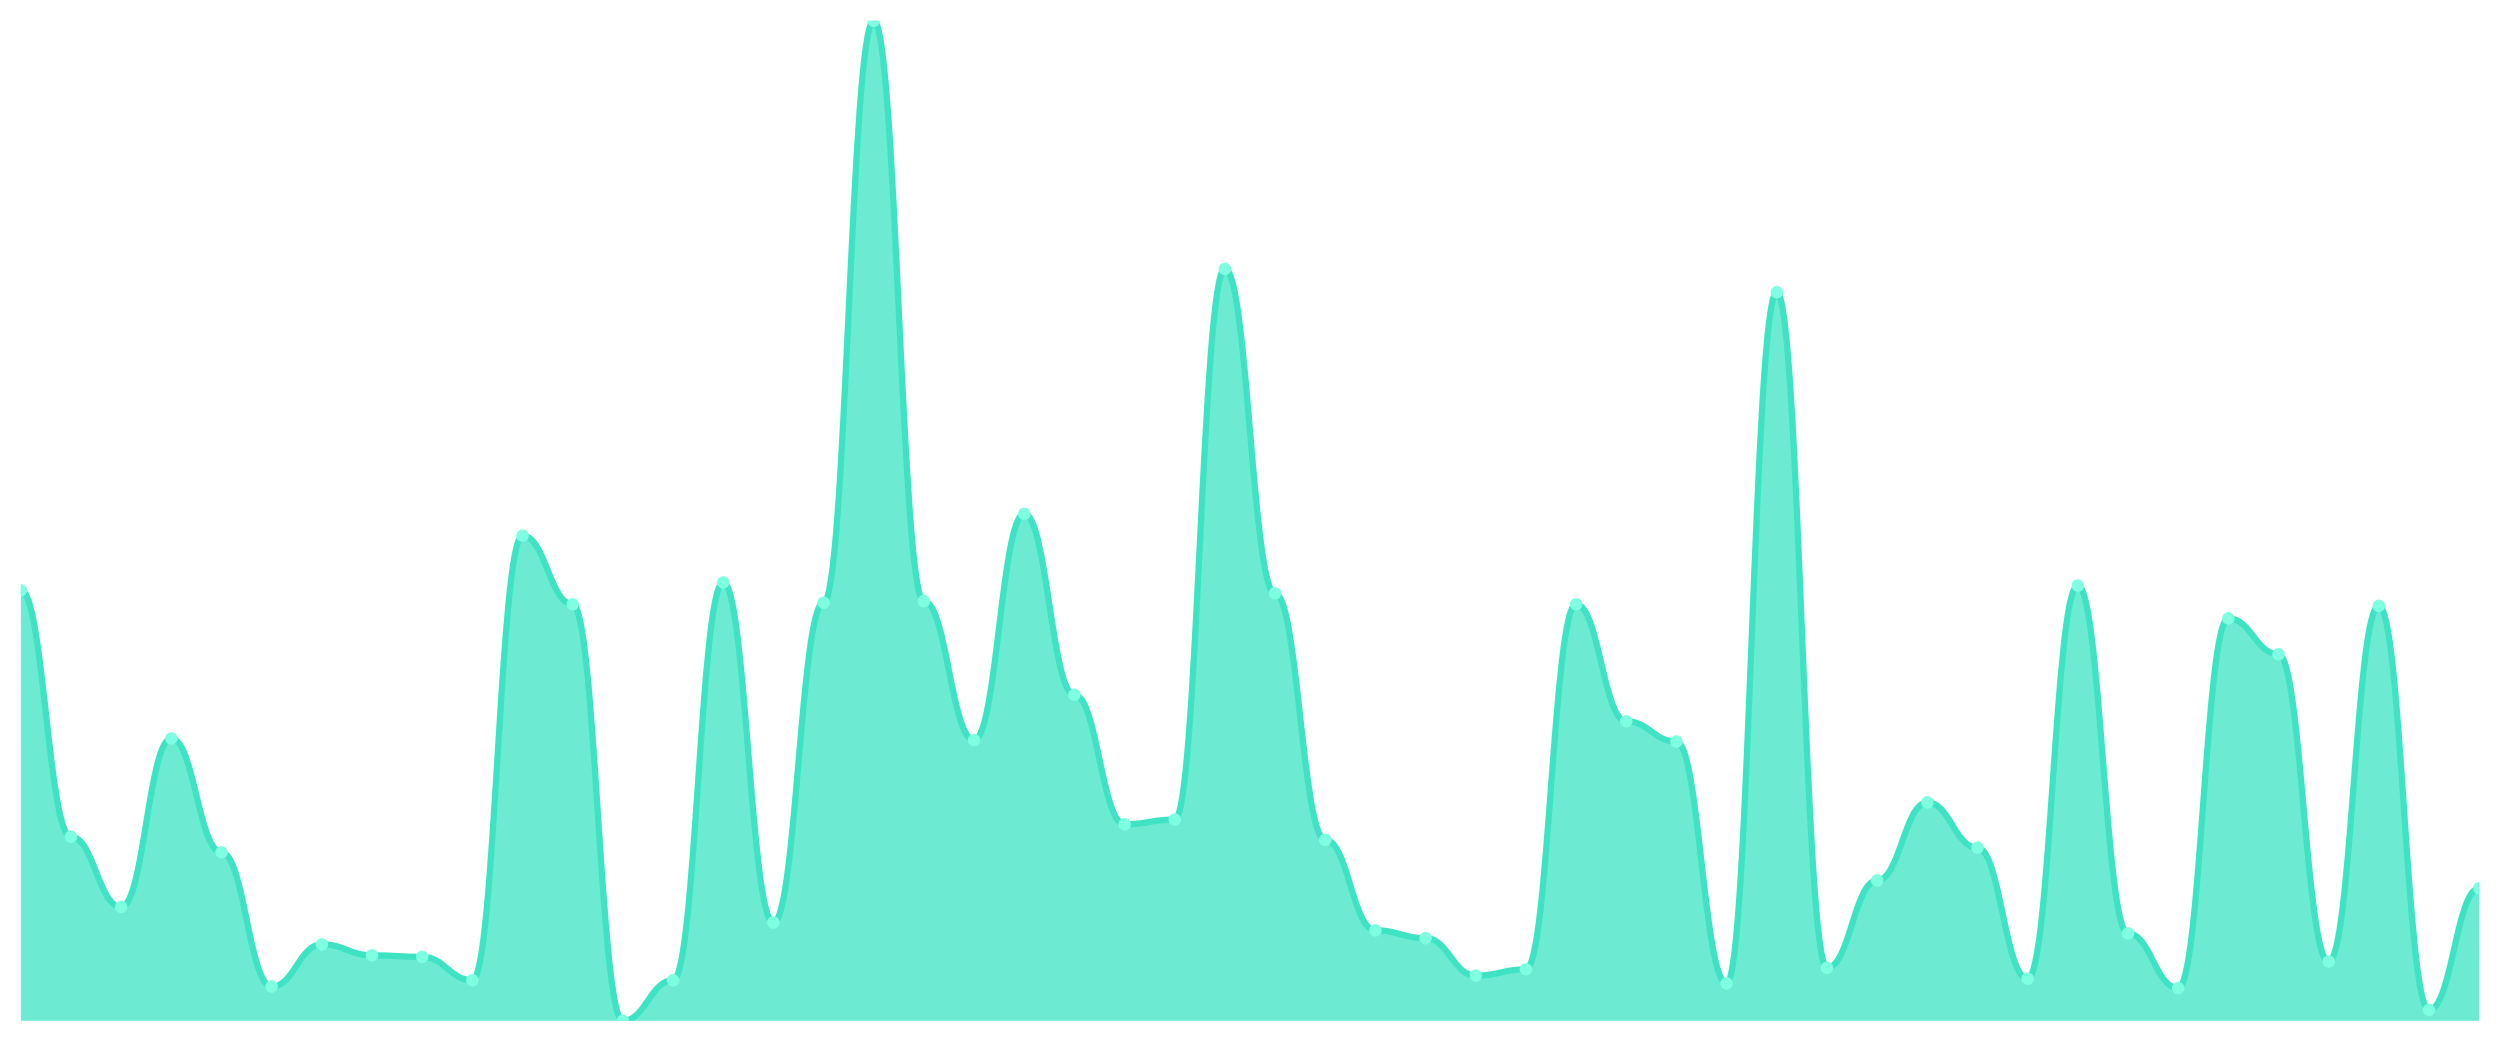
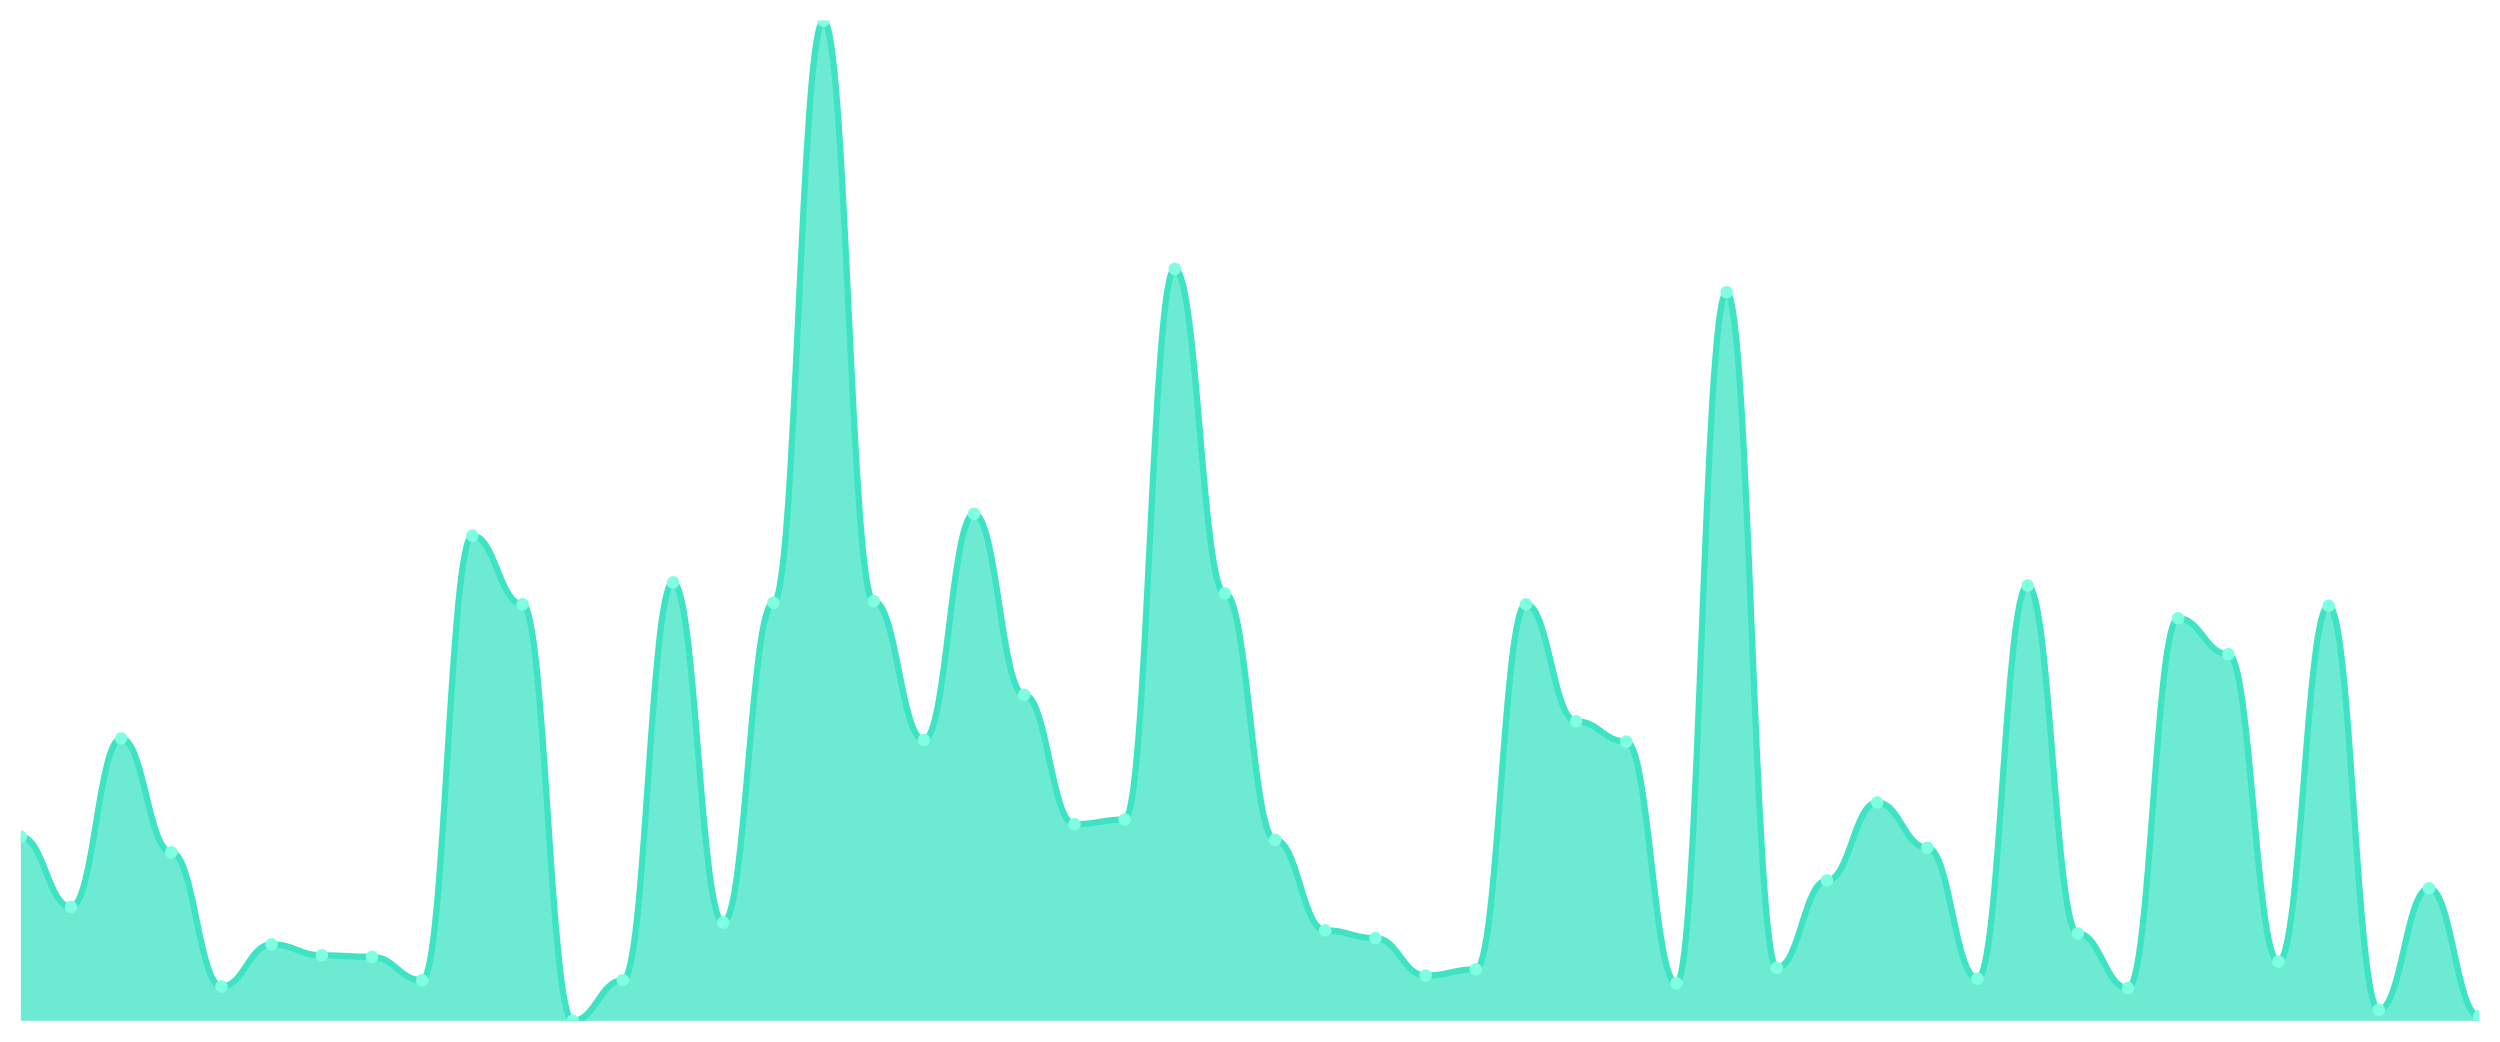
<svg xmlns="http://www.w3.org/2000/svg" viewBox="0 0 1200 500" width="1200" height="500">
  <defs>
    <clipPath id="c">
      <rect x="10" y="10" width="1180" height="480" />
    </clipPath>
  </defs>
  <rect width="1200" height="500" fill="none" />
  <g clip-path="url(#c)">
-     <path d="M 10,490 L 10,283.323 C 20.837,283.323 23.245,401.638 34.082,401.638 C 44.918,401.638 47.327,435.335 58.163,435.335 C 69,435.335 71.408,354.462 82.245,354.462 C 93.082,354.462 95.49,409.126 106.327,409.126 C 117.163,409.126 119.571,473.526 130.408,473.526 C 141.245,473.526 143.653,453.307 154.49,453.307 C 165.327,453.307 167.735,458.549 178.571,458.549 C 189.408,458.549 191.816,459.298 202.653,459.298 C 213.49,459.298 215.898,470.53 226.735,470.53 C 237.571,470.53 239.98,257.114 250.816,257.114 C 261.653,257.114 264.061,290.062 274.898,290.062 C 285.735,290.062 288.143,490 298.98,490 C 309.816,490 312.224,470.53 323.061,470.53 C 333.898,470.53 336.306,279.579 347.143,279.579 C 357.98,279.579 360.388,442.824 371.224,442.824 C 382.061,442.824 384.469,289.314 395.306,289.314 C 406.143,289.314 408.551,10 419.388,10 C 430.224,10 432.633,288.565 443.469,288.565 C 454.306,288.565 456.714,355.211 467.551,355.211 C 478.388,355.211 480.796,246.63 491.633,246.63 C 502.469,246.63 504.878,333.495 515.714,333.495 C 526.551,333.495 528.959,395.647 539.796,395.647 C 550.633,395.647 553.041,393.401 563.878,393.401 C 574.714,393.401 577.122,129.064 587.959,129.064 C 598.796,129.064 601.204,284.821 612.041,284.821 C 622.878,284.821 625.286,403.136 636.122,403.136 C 646.959,403.136 649.367,446.568 660.204,446.568 C 671.041,446.568 673.449,450.312 684.286,450.312 C 695.122,450.312 697.531,468.284 708.367,468.284 C 719.204,468.284 721.612,465.289 732.449,465.289 C 743.286,465.289 745.694,290.062 756.531,290.062 C 767.367,290.062 769.776,346.225 780.612,346.225 C 791.449,346.225 793.857,355.959 804.694,355.959 C 815.531,355.959 817.939,472.028 828.776,472.028 C 839.612,472.028 842.02,140.296 852.857,140.296 C 863.694,140.296 866.102,464.54 876.939,464.54 C 887.776,464.54 890.184,422.605 901.02,422.605 C 911.857,422.605 914.265,385.164 925.102,385.164 C 935.939,385.164 938.347,406.88 949.184,406.88 C 960.02,406.88 962.429,469.782 973.265,469.782 C 984.102,469.782 986.51,281.076 997.347,281.076 C 1008.184,281.076 1010.592,448.066 1021.429,448.066 C 1032.265,448.066 1034.673,474.275 1045.51,474.275 C 1056.347,474.275 1058.755,296.802 1069.592,296.802 C 1080.429,296.802 1082.837,314.025 1093.673,314.025 C 1104.51,314.025 1106.918,461.544 1117.755,461.544 C 1128.592,461.544 1131,290.811 1141.837,290.811 C 1152.673,290.811 1155.082,484.758 1165.918,484.758 C 1176.755,484.758 1179.163,426.349 1190,426.349 L 1190,490 Z" fill="rgba(61,227,195,0.75)" />
-     <path d="M 10,283.323 C 20.837,283.323 23.245,401.638 34.082,401.638 C 44.918,401.638 47.327,435.335 58.163,435.335 C 69,435.335 71.408,354.462 82.245,354.462 C 93.082,354.462 95.49,409.126 106.327,409.126 C 117.163,409.126 119.571,473.526 130.408,473.526 C 141.245,473.526 143.653,453.307 154.49,453.307 C 165.327,453.307 167.735,458.549 178.571,458.549 C 189.408,458.549 191.816,459.298 202.653,459.298 C 213.49,459.298 215.898,470.53 226.735,470.53 C 237.571,470.53 239.98,257.114 250.816,257.114 C 261.653,257.114 264.061,290.062 274.898,290.062 C 285.735,290.062 288.143,490 298.98,490 C 309.816,490 312.224,470.53 323.061,470.53 C 333.898,470.53 336.306,279.579 347.143,279.579 C 357.98,279.579 360.388,442.824 371.224,442.824 C 382.061,442.824 384.469,289.314 395.306,289.314 C 406.143,289.314 408.551,10 419.388,10 C 430.224,10 432.633,288.565 443.469,288.565 C 454.306,288.565 456.714,355.211 467.551,355.211 C 478.388,355.211 480.796,246.63 491.633,246.63 C 502.469,246.63 504.878,333.495 515.714,333.495 C 526.551,333.495 528.959,395.647 539.796,395.647 C 550.633,395.647 553.041,393.401 563.878,393.401 C 574.714,393.401 577.122,129.064 587.959,129.064 C 598.796,129.064 601.204,284.821 612.041,284.821 C 622.878,284.821 625.286,403.136 636.122,403.136 C 646.959,403.136 649.367,446.568 660.204,446.568 C 671.041,446.568 673.449,450.312 684.286,450.312 C 695.122,450.312 697.531,468.284 708.367,468.284 C 719.204,468.284 721.612,465.289 732.449,465.289 C 743.286,465.289 745.694,290.062 756.531,290.062 C 767.367,290.062 769.776,346.225 780.612,346.225 C 791.449,346.225 793.857,355.959 804.694,355.959 C 815.531,355.959 817.939,472.028 828.776,472.028 C 839.612,472.028 842.02,140.296 852.857,140.296 C 863.694,140.296 866.102,464.54 876.939,464.54 C 887.776,464.54 890.184,422.605 901.02,422.605 C 911.857,422.605 914.265,385.164 925.102,385.164 C 935.939,385.164 938.347,406.88 949.184,406.88 C 960.02,406.88 962.429,469.782 973.265,469.782 C 984.102,469.782 986.51,281.076 997.347,281.076 C 1008.184,281.076 1010.592,448.066 1021.429,448.066 C 1032.265,448.066 1034.673,474.275 1045.51,474.275 C 1056.347,474.275 1058.755,296.802 1069.592,296.802 C 1080.429,296.802 1082.837,314.025 1093.673,314.025 C 1104.51,314.025 1106.918,461.544 1117.755,461.544 C 1128.592,461.544 1131,290.811 1141.837,290.811 C 1152.673,290.811 1155.082,484.758 1165.918,484.758 C 1176.755,484.758 1179.163,426.349 1190,426.349" fill="none" stroke="#3de3c3" stroke-width="3" stroke-linecap="round" stroke-linejoin="round" />
-     <circle cx="10" cy="283.323" r="3" fill="#7fffe1" />
-     <circle cx="34.082" cy="401.638" r="3" fill="#7fffe1" />
-     <circle cx="58.163" cy="435.335" r="3" fill="#7fffe1" />
-     <circle cx="82.245" cy="354.462" r="3" fill="#7fffe1" />
-     <circle cx="106.327" cy="409.126" r="3" fill="#7fffe1" />
-     <circle cx="130.408" cy="473.526" r="3" fill="#7fffe1" />
-     <circle cx="154.49" cy="453.307" r="3" fill="#7fffe1" />
-     <circle cx="178.571" cy="458.549" r="3" fill="#7fffe1" />
-     <circle cx="202.653" cy="459.298" r="3" fill="#7fffe1" />
-     <circle cx="226.735" cy="470.53" r="3" fill="#7fffe1" />
-     <circle cx="250.816" cy="257.114" r="3" fill="#7fffe1" />
-     <circle cx="274.898" cy="290.062" r="3" fill="#7fffe1" />
-     <circle cx="298.98" cy="490" r="3" fill="#7fffe1" />
-     <circle cx="323.061" cy="470.53" r="3" fill="#7fffe1" />
-     <circle cx="347.143" cy="279.579" r="3" fill="#7fffe1" />
-     <circle cx="371.224" cy="442.824" r="3" fill="#7fffe1" />
-     <circle cx="395.306" cy="289.314" r="3" fill="#7fffe1" />
-     <circle cx="419.388" cy="10" r="3" fill="#7fffe1" />
-     <circle cx="443.469" cy="288.565" r="3" fill="#7fffe1" />
-     <circle cx="467.551" cy="355.211" r="3" fill="#7fffe1" />
-     <circle cx="491.633" cy="246.63" r="3" fill="#7fffe1" />
-     <circle cx="515.714" cy="333.495" r="3" fill="#7fffe1" />
-     <circle cx="539.796" cy="395.647" r="3" fill="#7fffe1" />
-     <circle cx="563.878" cy="393.401" r="3" fill="#7fffe1" />
-     <circle cx="587.959" cy="129.064" r="3" fill="#7fffe1" />
-     <circle cx="612.041" cy="284.821" r="3" fill="#7fffe1" />
-     <circle cx="636.122" cy="403.136" r="3" fill="#7fffe1" />
-     <circle cx="660.204" cy="446.568" r="3" fill="#7fffe1" />
-     <circle cx="684.286" cy="450.312" r="3" fill="#7fffe1" />
-     <circle cx="708.367" cy="468.284" r="3" fill="#7fffe1" />
-     <circle cx="732.449" cy="465.289" r="3" fill="#7fffe1" />
-     <circle cx="756.531" cy="290.062" r="3" fill="#7fffe1" />
-     <circle cx="780.612" cy="346.225" r="3" fill="#7fffe1" />
-     <circle cx="804.694" cy="355.959" r="3" fill="#7fffe1" />
-     <circle cx="828.776" cy="472.028" r="3" fill="#7fffe1" />
-     <circle cx="852.857" cy="140.296" r="3" fill="#7fffe1" />
-     <circle cx="876.939" cy="464.54" r="3" fill="#7fffe1" />
-     <circle cx="901.02" cy="422.605" r="3" fill="#7fffe1" />
-     <circle cx="925.102" cy="385.164" r="3" fill="#7fffe1" />
-     <circle cx="949.184" cy="406.88" r="3" fill="#7fffe1" />
-     <circle cx="973.265" cy="469.782" r="3" fill="#7fffe1" />
-     <circle cx="997.347" cy="281.076" r="3" fill="#7fffe1" />
-     <circle cx="1021.429" cy="448.066" r="3" fill="#7fffe1" />
-     <circle cx="1045.51" cy="474.275" r="3" fill="#7fffe1" />
-     <circle cx="1069.592" cy="296.802" r="3" fill="#7fffe1" />
-     <circle cx="1093.673" cy="314.025" r="3" fill="#7fffe1" />
-     <circle cx="1117.755" cy="461.544" r="3" fill="#7fffe1" />
-     <circle cx="1141.837" cy="290.811" r="3" fill="#7fffe1" />
-     <circle cx="1165.918" cy="484.758" r="3" fill="#7fffe1" />
-     <circle cx="1190" cy="426.349" r="3" fill="#7fffe1" />
+     <path d="M 10,490 L 10,401.638 C 20.837,401.638 23.245,435.335 34.082,435.335 C 44.918,435.335 47.327,354.462 58.163,354.462 C 69,354.462 71.408,409.126 82.245,409.126 C 93.082,409.126 95.49,473.526 106.327,473.526 C 117.163,473.526 119.571,453.307 130.408,453.307 C 141.245,453.307 143.653,458.549 154.49,458.549 C 165.327,458.549 167.735,459.298 178.571,459.298 C 189.408,459.298 191.816,470.53 202.653,470.53 C 213.49,470.53 215.898,257.114 226.735,257.114 C 237.571,257.114 239.98,290.062 250.816,290.062 C 261.653,290.062 264.061,490 274.898,490 C 285.735,490 288.143,470.53 298.98,470.53 C 309.816,470.53 312.224,279.579 323.061,279.579 C 333.898,279.579 336.306,442.824 347.143,442.824 C 357.98,442.824 360.388,289.314 371.224,289.314 C 382.061,289.314 384.469,10 395.306,10 C 406.143,10 408.551,288.565 419.388,288.565 C 430.224,288.565 432.633,355.211 443.469,355.211 C 454.306,355.211 456.714,246.63 467.551,246.63 C 478.388,246.63 480.796,333.495 491.633,333.495 C 502.469,333.495 504.878,395.647 515.714,395.647 C 526.551,395.647 528.959,393.401 539.796,393.401 C 550.633,393.401 553.041,129.064 563.878,129.064 C 574.714,129.064 577.122,284.821 587.959,284.821 C 598.796,284.821 601.204,403.136 612.041,403.136 C 622.878,403.136 625.286,446.568 636.122,446.568 C 646.959,446.568 649.367,450.312 660.204,450.312 C 671.041,450.312 673.449,468.284 684.286,468.284 C 695.122,468.284 697.531,465.289 708.367,465.289 C 719.204,465.289 721.612,290.062 732.449,290.062 C 743.286,290.062 745.694,346.225 756.531,346.225 C 767.367,346.225 769.776,355.959 780.612,355.959 C 791.449,355.959 793.857,472.028 804.694,472.028 C 815.531,472.028 817.939,140.296 828.776,140.296 C 839.612,140.296 842.02,464.54 852.857,464.54 C 863.694,464.54 866.102,422.605 876.939,422.605 C 887.776,422.605 890.184,385.164 901.02,385.164 C 911.857,385.164 914.265,406.88 925.102,406.88 C 935.939,406.88 938.347,469.782 949.184,469.782 C 960.02,469.782 962.429,281.076 973.265,281.076 C 984.102,281.076 986.51,448.066 997.347,448.066 C 1008.184,448.066 1010.592,474.275 1021.429,474.275 C 1032.265,474.275 1034.673,296.802 1045.51,296.802 C 1056.347,296.802 1058.755,314.025 1069.592,314.025 C 1080.429,314.025 1082.837,461.544 1093.673,461.544 C 1104.51,461.544 1106.918,290.811 1117.755,290.811 C 1128.592,290.811 1131,484.758 1141.837,484.758 C 1152.673,484.758 1155.082,426.349 1165.918,426.349 C 1176.755,426.349 1179.163,487.754 1190,487.754 L 1190,490 Z" fill="rgba(61,227,195,0.75)" />
+     <path d="M 10,401.638 C 20.837,401.638 23.245,435.335 34.082,435.335 C 44.918,435.335 47.327,354.462 58.163,354.462 C 69,354.462 71.408,409.126 82.245,409.126 C 93.082,409.126 95.49,473.526 106.327,473.526 C 117.163,473.526 119.571,453.307 130.408,453.307 C 141.245,453.307 143.653,458.549 154.49,458.549 C 165.327,458.549 167.735,459.298 178.571,459.298 C 189.408,459.298 191.816,470.53 202.653,470.53 C 213.49,470.53 215.898,257.114 226.735,257.114 C 237.571,257.114 239.98,290.062 250.816,290.062 C 261.653,290.062 264.061,490 274.898,490 C 285.735,490 288.143,470.53 298.98,470.53 C 309.816,470.53 312.224,279.579 323.061,279.579 C 333.898,279.579 336.306,442.824 347.143,442.824 C 357.98,442.824 360.388,289.314 371.224,289.314 C 382.061,289.314 384.469,10 395.306,10 C 406.143,10 408.551,288.565 419.388,288.565 C 430.224,288.565 432.633,355.211 443.469,355.211 C 454.306,355.211 456.714,246.63 467.551,246.63 C 478.388,246.63 480.796,333.495 491.633,333.495 C 502.469,333.495 504.878,395.647 515.714,395.647 C 526.551,395.647 528.959,393.401 539.796,393.401 C 550.633,393.401 553.041,129.064 563.878,129.064 C 574.714,129.064 577.122,284.821 587.959,284.821 C 598.796,284.821 601.204,403.136 612.041,403.136 C 622.878,403.136 625.286,446.568 636.122,446.568 C 646.959,446.568 649.367,450.312 660.204,450.312 C 671.041,450.312 673.449,468.284 684.286,468.284 C 695.122,468.284 697.531,465.289 708.367,465.289 C 719.204,465.289 721.612,290.062 732.449,290.062 C 743.286,290.062 745.694,346.225 756.531,346.225 C 767.367,346.225 769.776,355.959 780.612,355.959 C 791.449,355.959 793.857,472.028 804.694,472.028 C 815.531,472.028 817.939,140.296 828.776,140.296 C 839.612,140.296 842.02,464.54 852.857,464.54 C 863.694,464.54 866.102,422.605 876.939,422.605 C 887.776,422.605 890.184,385.164 901.02,385.164 C 911.857,385.164 914.265,406.88 925.102,406.88 C 935.939,406.88 938.347,469.782 949.184,469.782 C 960.02,469.782 962.429,281.076 973.265,281.076 C 984.102,281.076 986.51,448.066 997.347,448.066 C 1008.184,448.066 1010.592,474.275 1021.429,474.275 C 1032.265,474.275 1034.673,296.802 1045.51,296.802 C 1056.347,296.802 1058.755,314.025 1069.592,314.025 C 1080.429,314.025 1082.837,461.544 1093.673,461.544 C 1104.51,461.544 1106.918,290.811 1117.755,290.811 C 1128.592,290.811 1131,484.758 1141.837,484.758 C 1152.673,484.758 1155.082,426.349 1165.918,426.349 C 1176.755,426.349 1179.163,487.754 1190,487.754" fill="none" stroke="#3de3c3" stroke-width="3" stroke-linecap="round" stroke-linejoin="round" />
+     <circle cx="10" cy="401.638" r="3" fill="#7fffe1" />
+     <circle cx="34.082" cy="435.335" r="3" fill="#7fffe1" />
+     <circle cx="58.163" cy="354.462" r="3" fill="#7fffe1" />
+     <circle cx="82.245" cy="409.126" r="3" fill="#7fffe1" />
+     <circle cx="106.327" cy="473.526" r="3" fill="#7fffe1" />
+     <circle cx="130.408" cy="453.307" r="3" fill="#7fffe1" />
+     <circle cx="154.49" cy="458.549" r="3" fill="#7fffe1" />
+     <circle cx="178.571" cy="459.298" r="3" fill="#7fffe1" />
+     <circle cx="202.653" cy="470.53" r="3" fill="#7fffe1" />
+     <circle cx="226.735" cy="257.114" r="3" fill="#7fffe1" />
+     <circle cx="250.816" cy="290.062" r="3" fill="#7fffe1" />
+     <circle cx="274.898" cy="490" r="3" fill="#7fffe1" />
+     <circle cx="298.98" cy="470.53" r="3" fill="#7fffe1" />
+     <circle cx="323.061" cy="279.579" r="3" fill="#7fffe1" />
+     <circle cx="347.143" cy="442.824" r="3" fill="#7fffe1" />
+     <circle cx="371.224" cy="289.314" r="3" fill="#7fffe1" />
+     <circle cx="395.306" cy="10" r="3" fill="#7fffe1" />
+     <circle cx="419.388" cy="288.565" r="3" fill="#7fffe1" />
+     <circle cx="443.469" cy="355.211" r="3" fill="#7fffe1" />
+     <circle cx="467.551" cy="246.63" r="3" fill="#7fffe1" />
+     <circle cx="491.633" cy="333.495" r="3" fill="#7fffe1" />
+     <circle cx="515.714" cy="395.647" r="3" fill="#7fffe1" />
+     <circle cx="539.796" cy="393.401" r="3" fill="#7fffe1" />
+     <circle cx="563.878" cy="129.064" r="3" fill="#7fffe1" />
+     <circle cx="587.959" cy="284.821" r="3" fill="#7fffe1" />
+     <circle cx="612.041" cy="403.136" r="3" fill="#7fffe1" />
+     <circle cx="636.122" cy="446.568" r="3" fill="#7fffe1" />
+     <circle cx="660.204" cy="450.312" r="3" fill="#7fffe1" />
+     <circle cx="684.286" cy="468.284" r="3" fill="#7fffe1" />
+     <circle cx="708.367" cy="465.289" r="3" fill="#7fffe1" />
+     <circle cx="732.449" cy="290.062" r="3" fill="#7fffe1" />
+     <circle cx="756.531" cy="346.225" r="3" fill="#7fffe1" />
+     <circle cx="780.612" cy="355.959" r="3" fill="#7fffe1" />
+     <circle cx="804.694" cy="472.028" r="3" fill="#7fffe1" />
+     <circle cx="828.776" cy="140.296" r="3" fill="#7fffe1" />
+     <circle cx="852.857" cy="464.54" r="3" fill="#7fffe1" />
+     <circle cx="876.939" cy="422.605" r="3" fill="#7fffe1" />
+     <circle cx="901.02" cy="385.164" r="3" fill="#7fffe1" />
+     <circle cx="925.102" cy="406.88" r="3" fill="#7fffe1" />
+     <circle cx="949.184" cy="469.782" r="3" fill="#7fffe1" />
+     <circle cx="973.265" cy="281.076" r="3" fill="#7fffe1" />
+     <circle cx="997.347" cy="448.066" r="3" fill="#7fffe1" />
+     <circle cx="1021.429" cy="474.275" r="3" fill="#7fffe1" />
+     <circle cx="1045.51" cy="296.802" r="3" fill="#7fffe1" />
+     <circle cx="1069.592" cy="314.025" r="3" fill="#7fffe1" />
+     <circle cx="1093.673" cy="461.544" r="3" fill="#7fffe1" />
+     <circle cx="1117.755" cy="290.811" r="3" fill="#7fffe1" />
+     <circle cx="1141.837" cy="484.758" r="3" fill="#7fffe1" />
+     <circle cx="1165.918" cy="426.349" r="3" fill="#7fffe1" />
+     <circle cx="1190" cy="487.754" r="3" fill="#7fffe1" />
  </g>
</svg>
